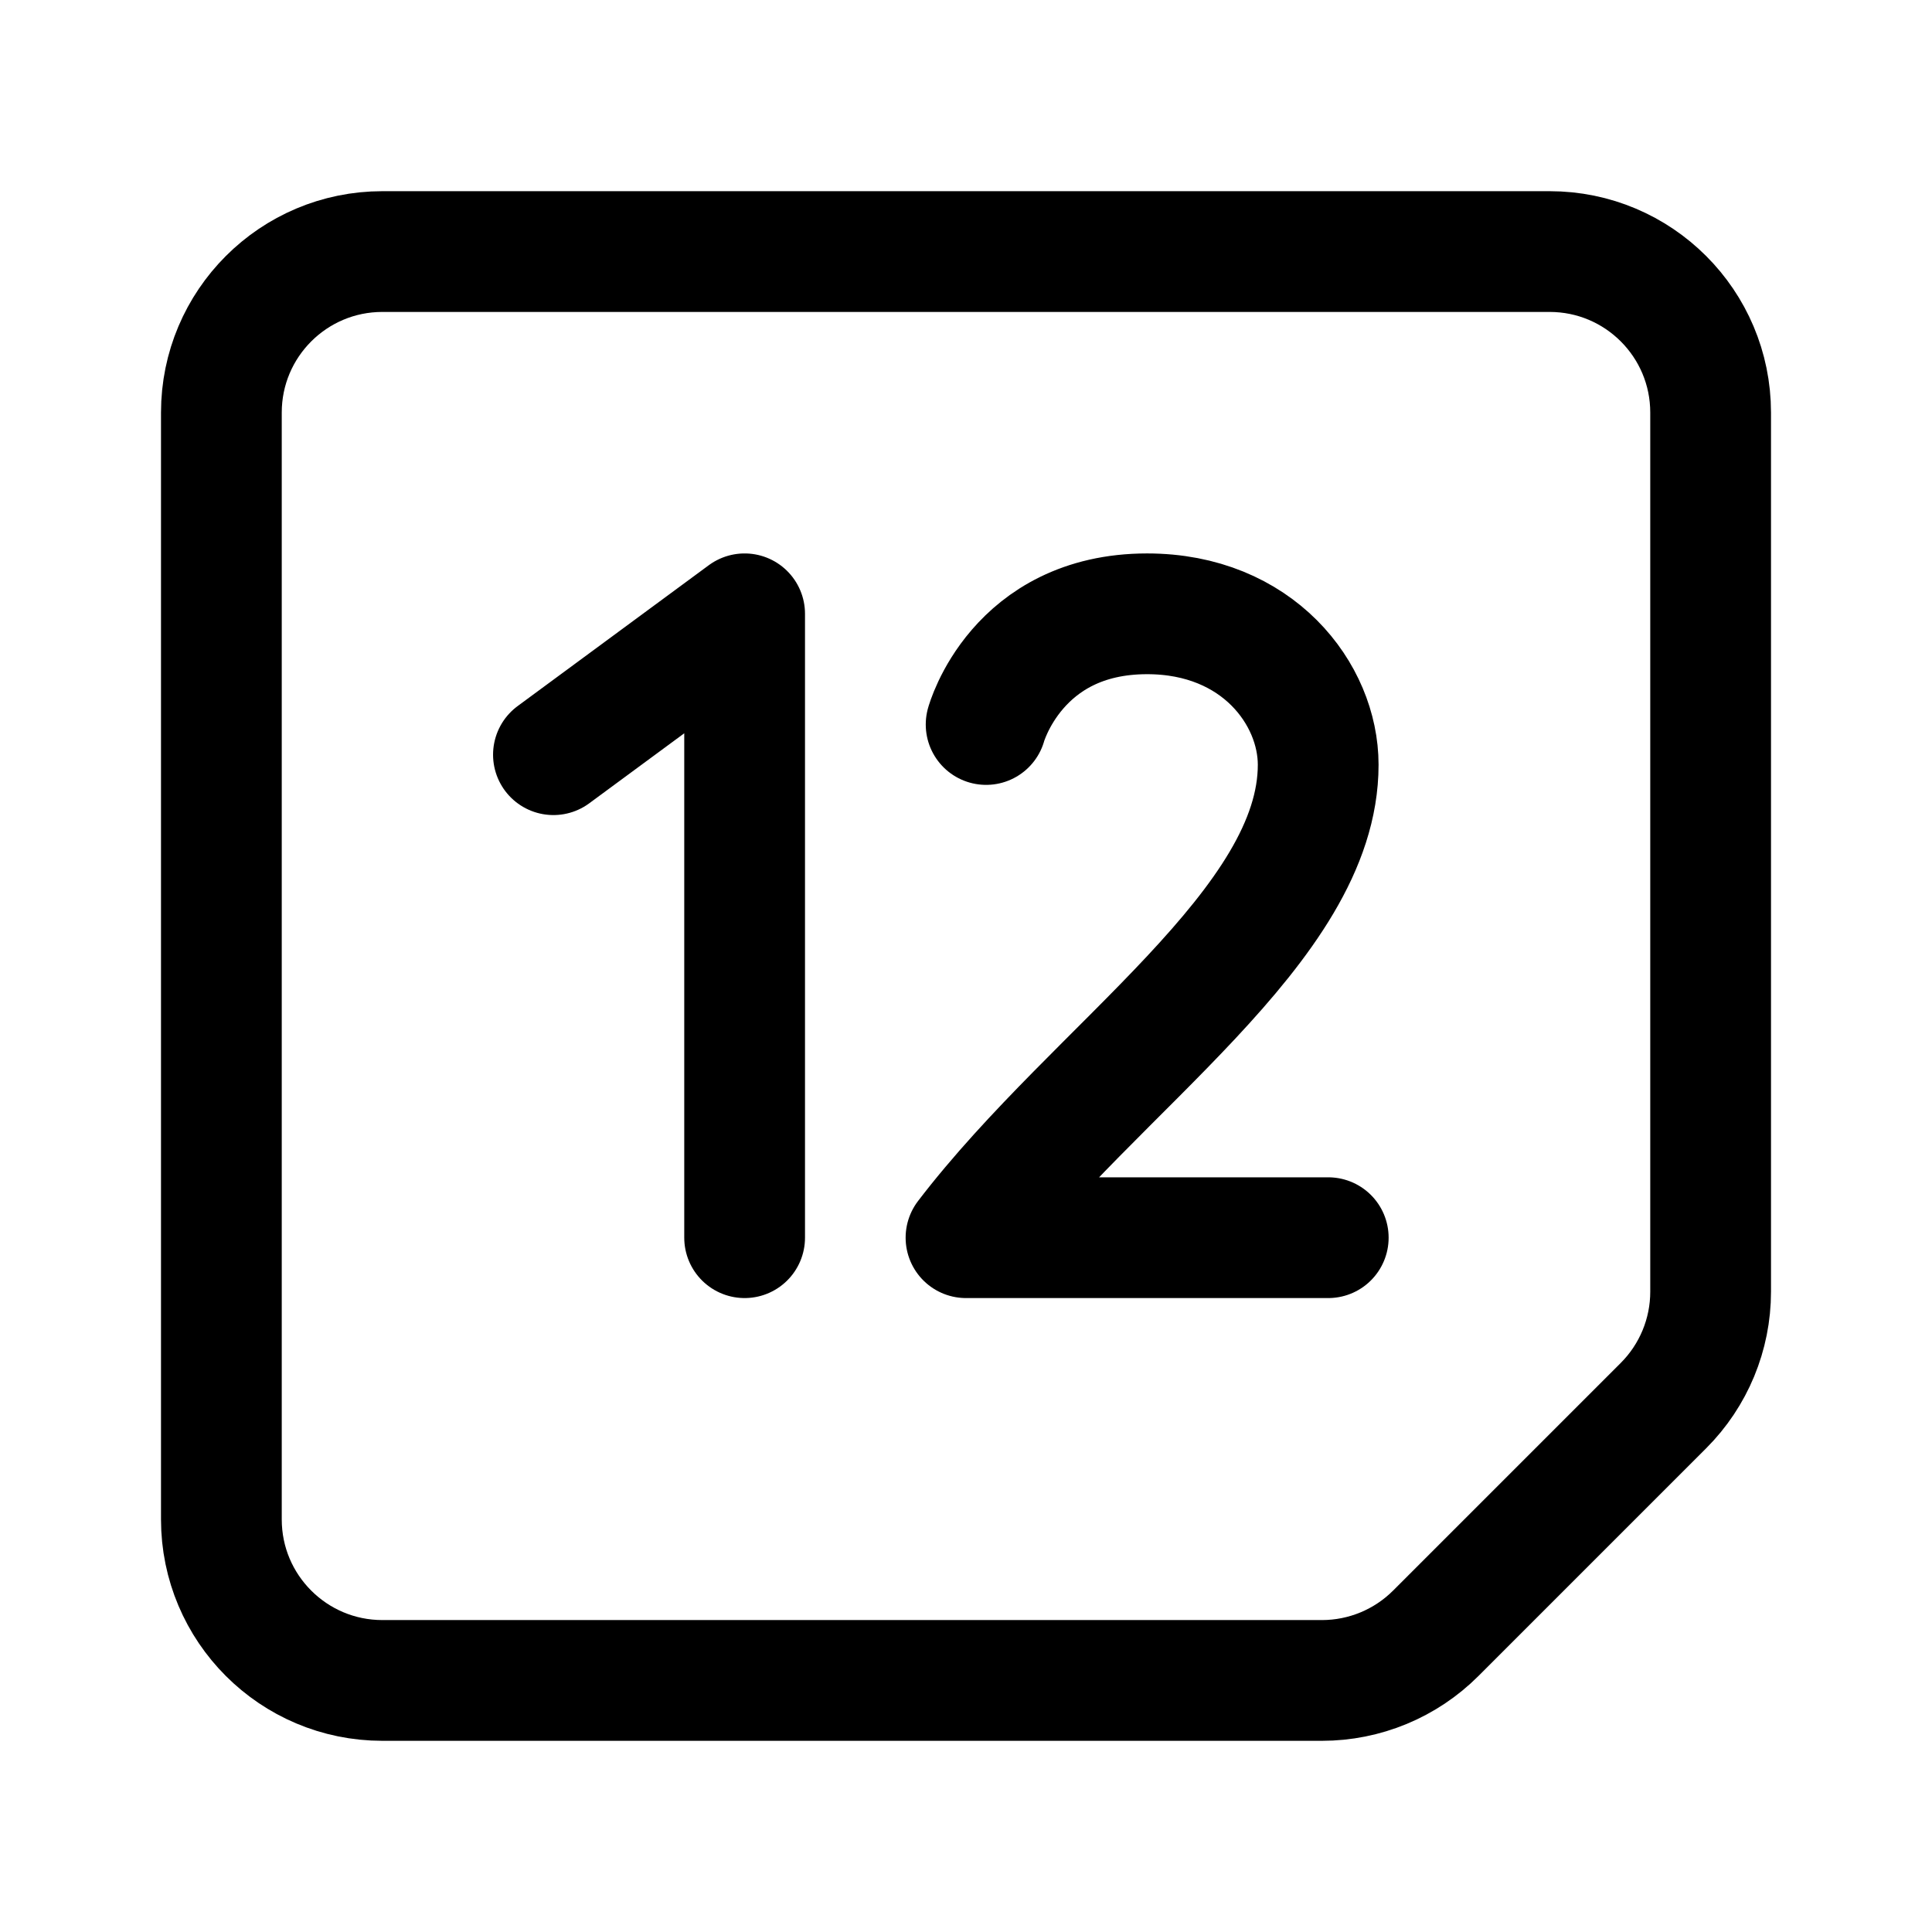
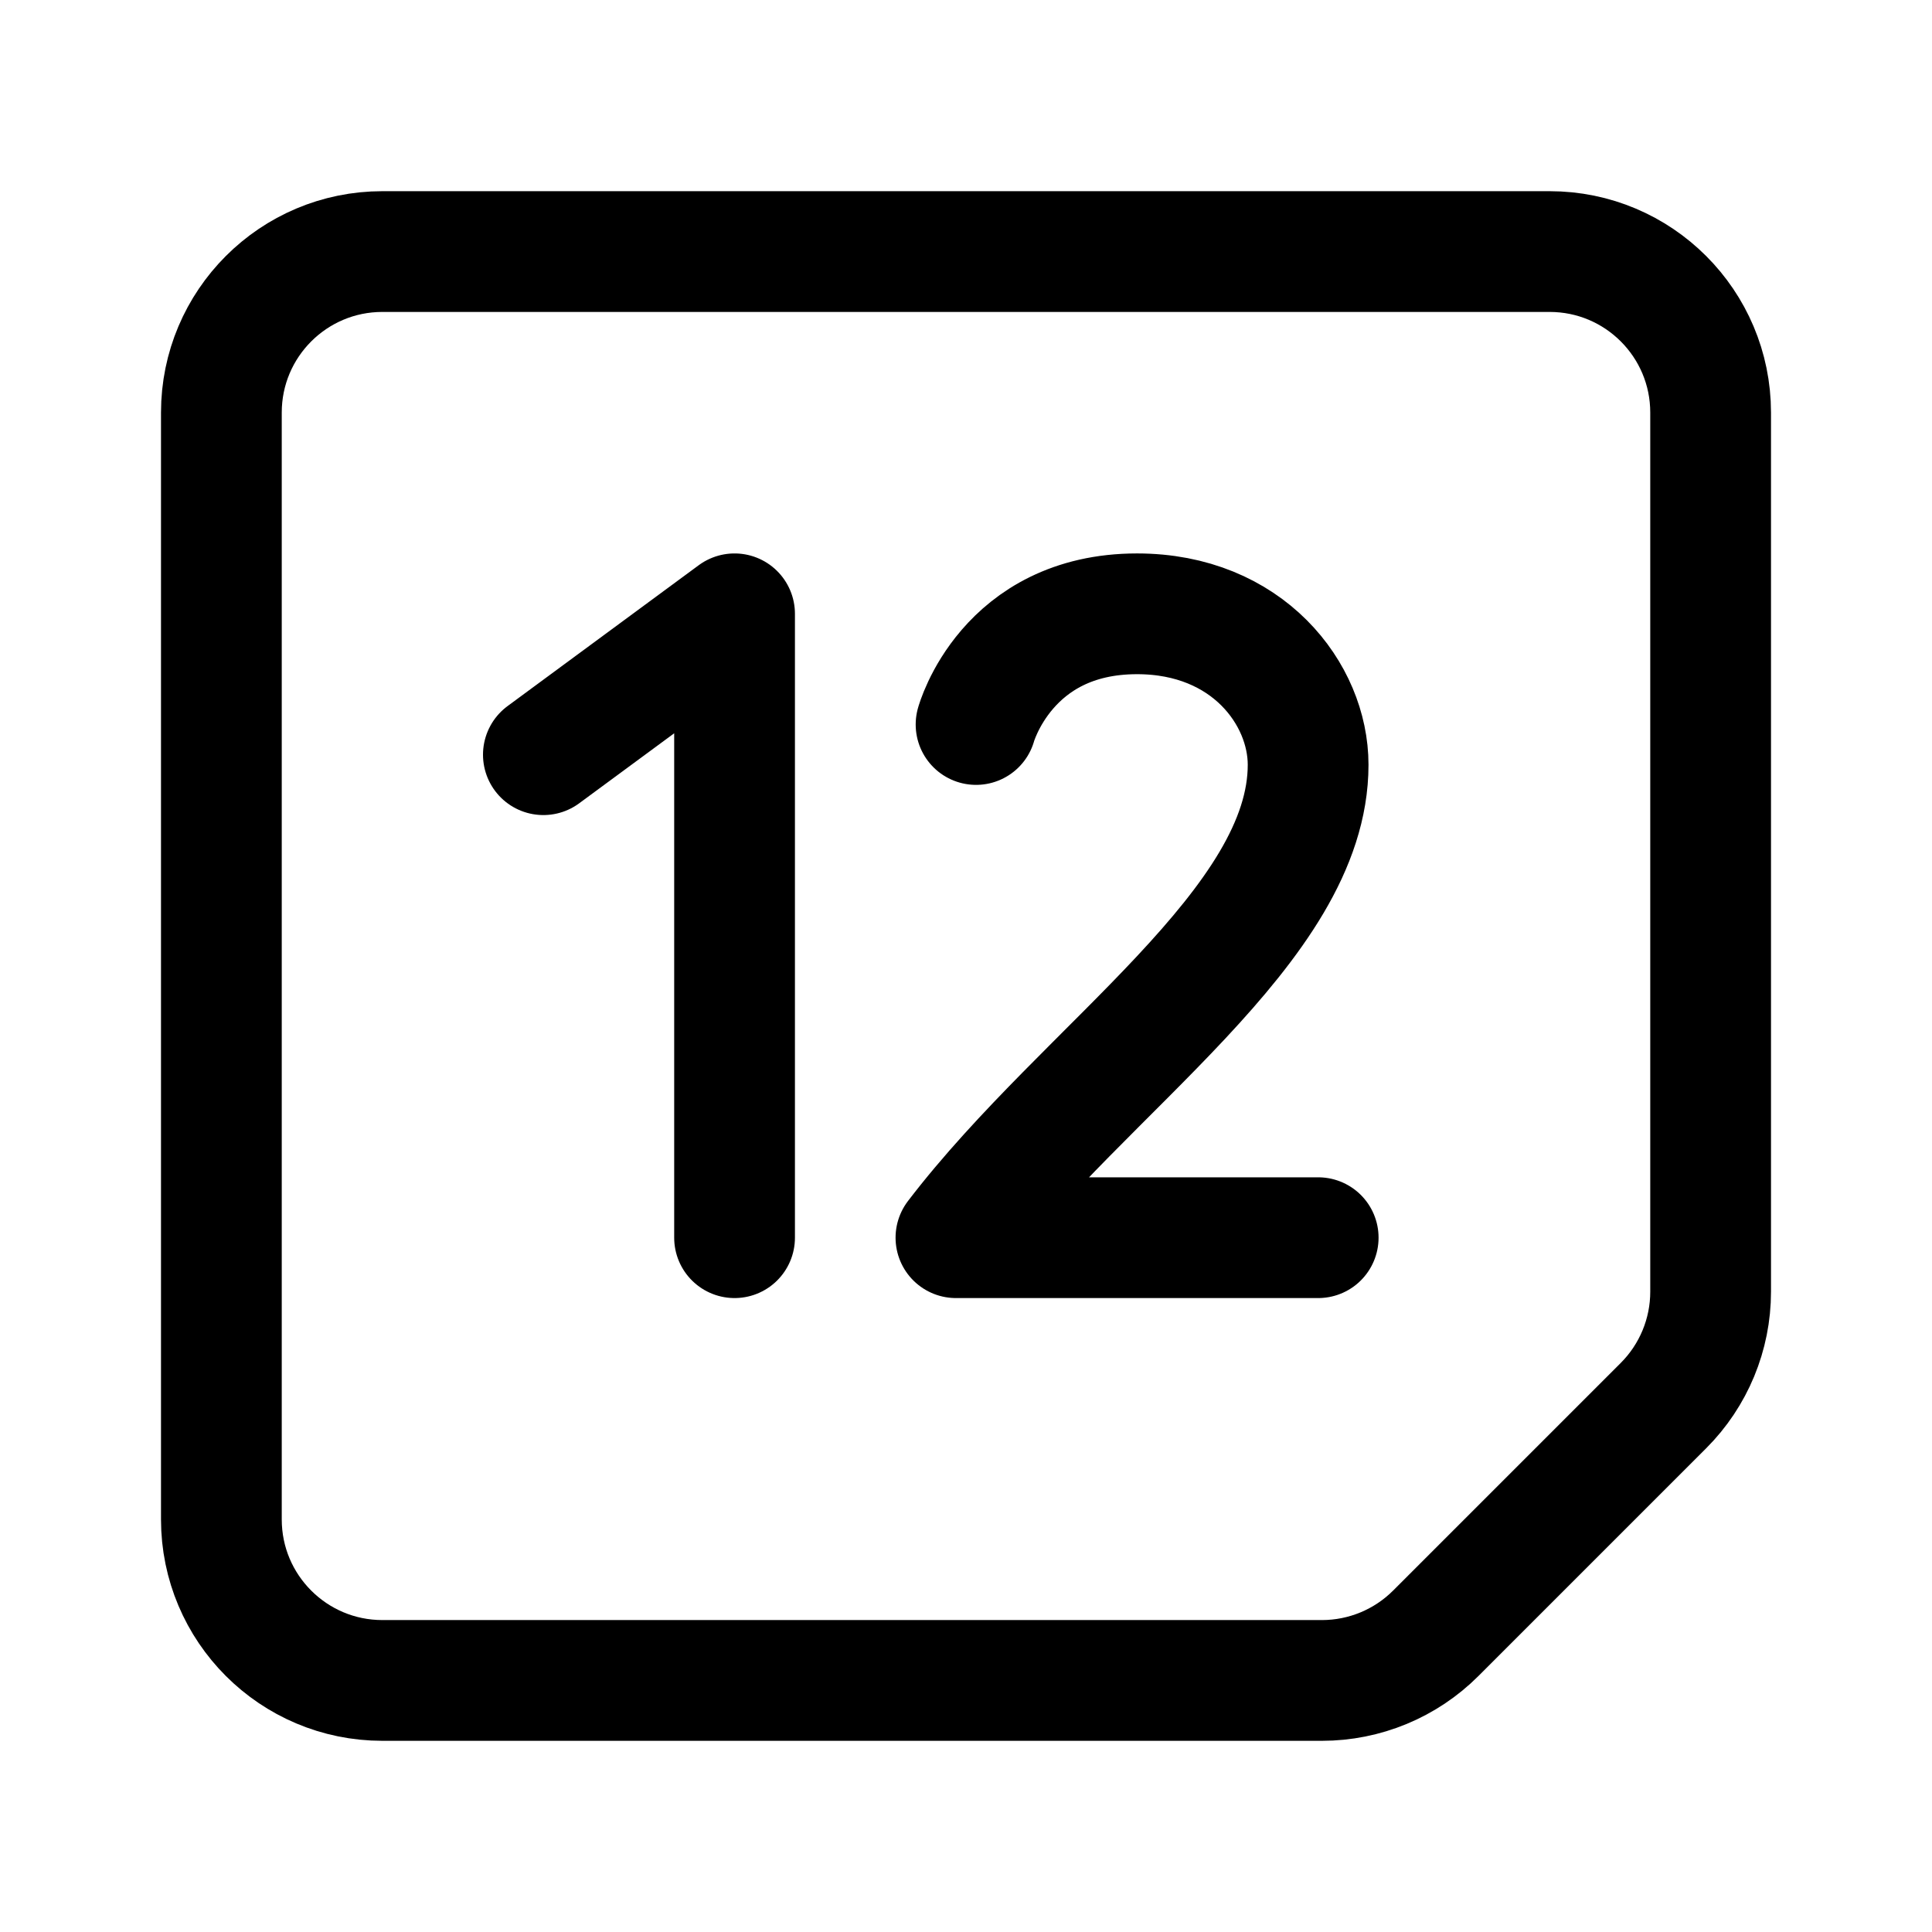
<svg xmlns="http://www.w3.org/2000/svg" width="192" height="192" fill="none">
-   <path d="M74 123V61L55 75m77 48H96c13-17 35-31 35-47 0-7-6-15-17-15-13 0-16 11-16 11" stroke="#000" stroke-width="12" stroke-linecap="round" stroke-linejoin="round" />
+   <path d="M73 123V61L54 75m77 48H95c13-17 35-31 35-47 0-7-6-15-17-15-13 0-16 11-16 11" stroke="#000" stroke-width="12" stroke-linecap="round" stroke-linejoin="round" />
  <path d="M22 41c0-8.837 7.163-16 16-16h116c8.837 0 16 7.163 16 16v87.373a16 16 0 0 1-4.686 11.313l-22.628 22.628A16 16 0 0 1 131.373 167H38c-8.837 0-16-7.163-16-16V41Z" stroke="#000" stroke-width="12" stroke-linecap="round" stroke-linejoin="round" />
</svg>
